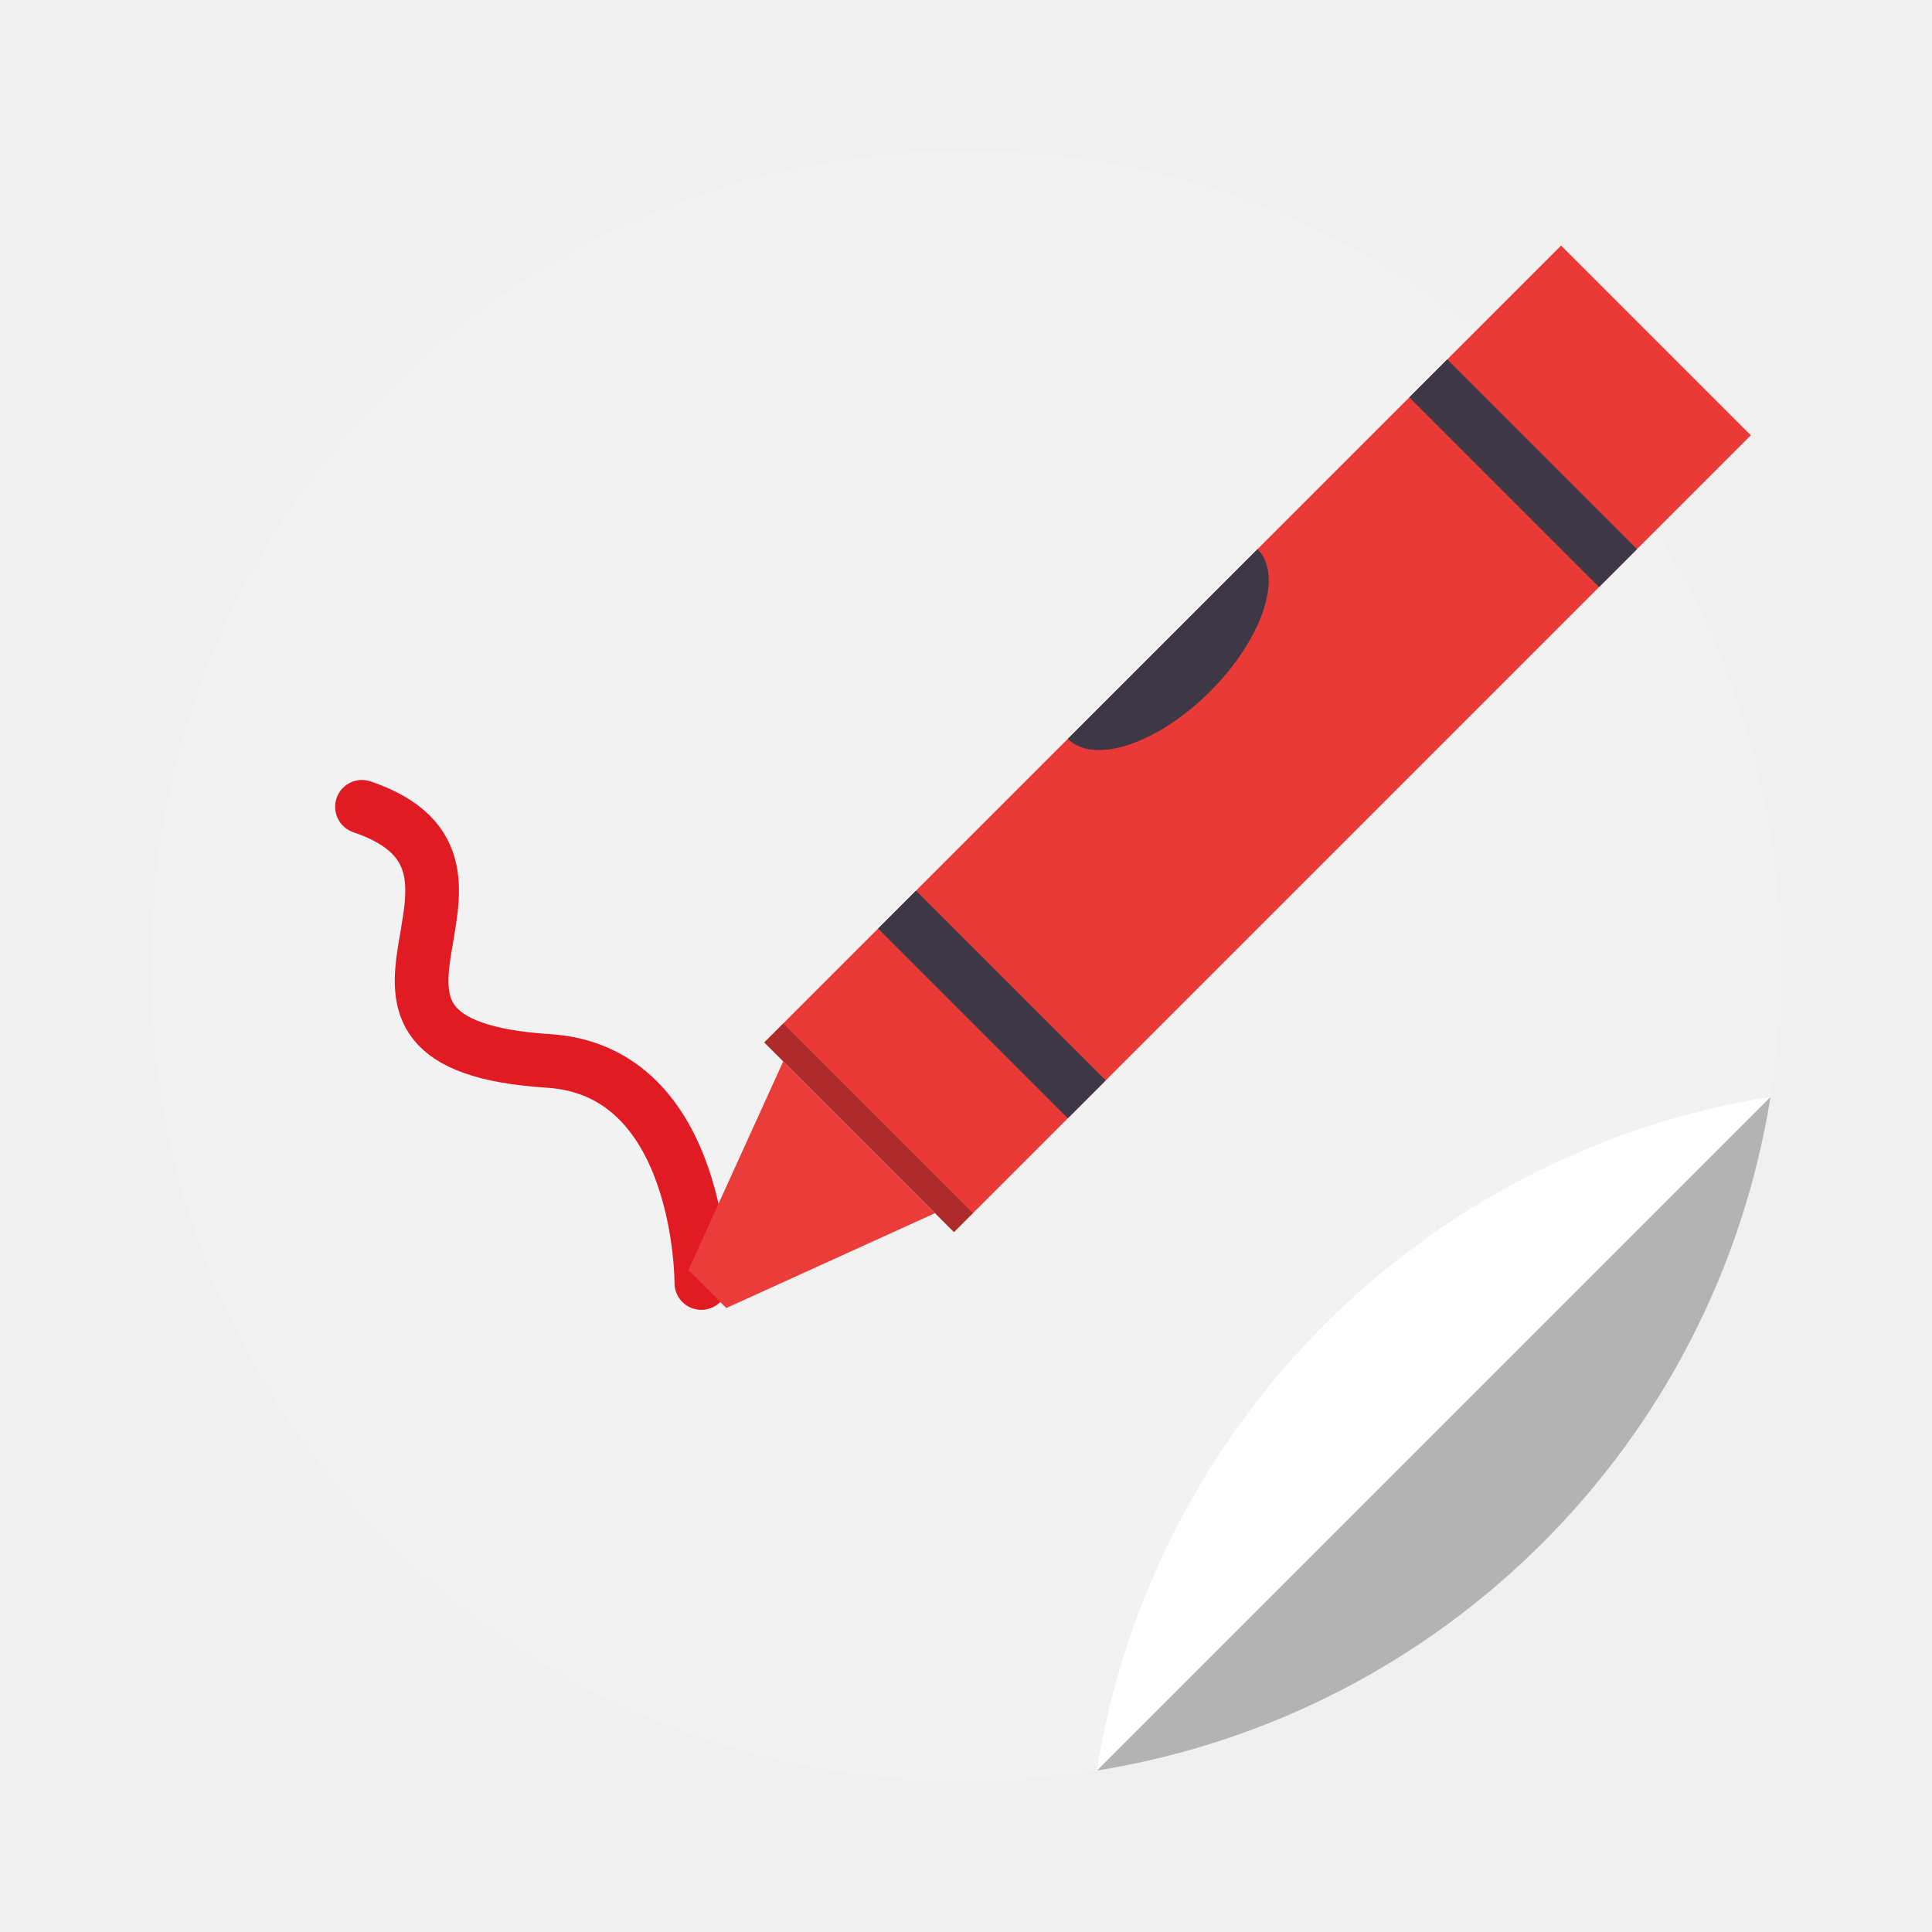
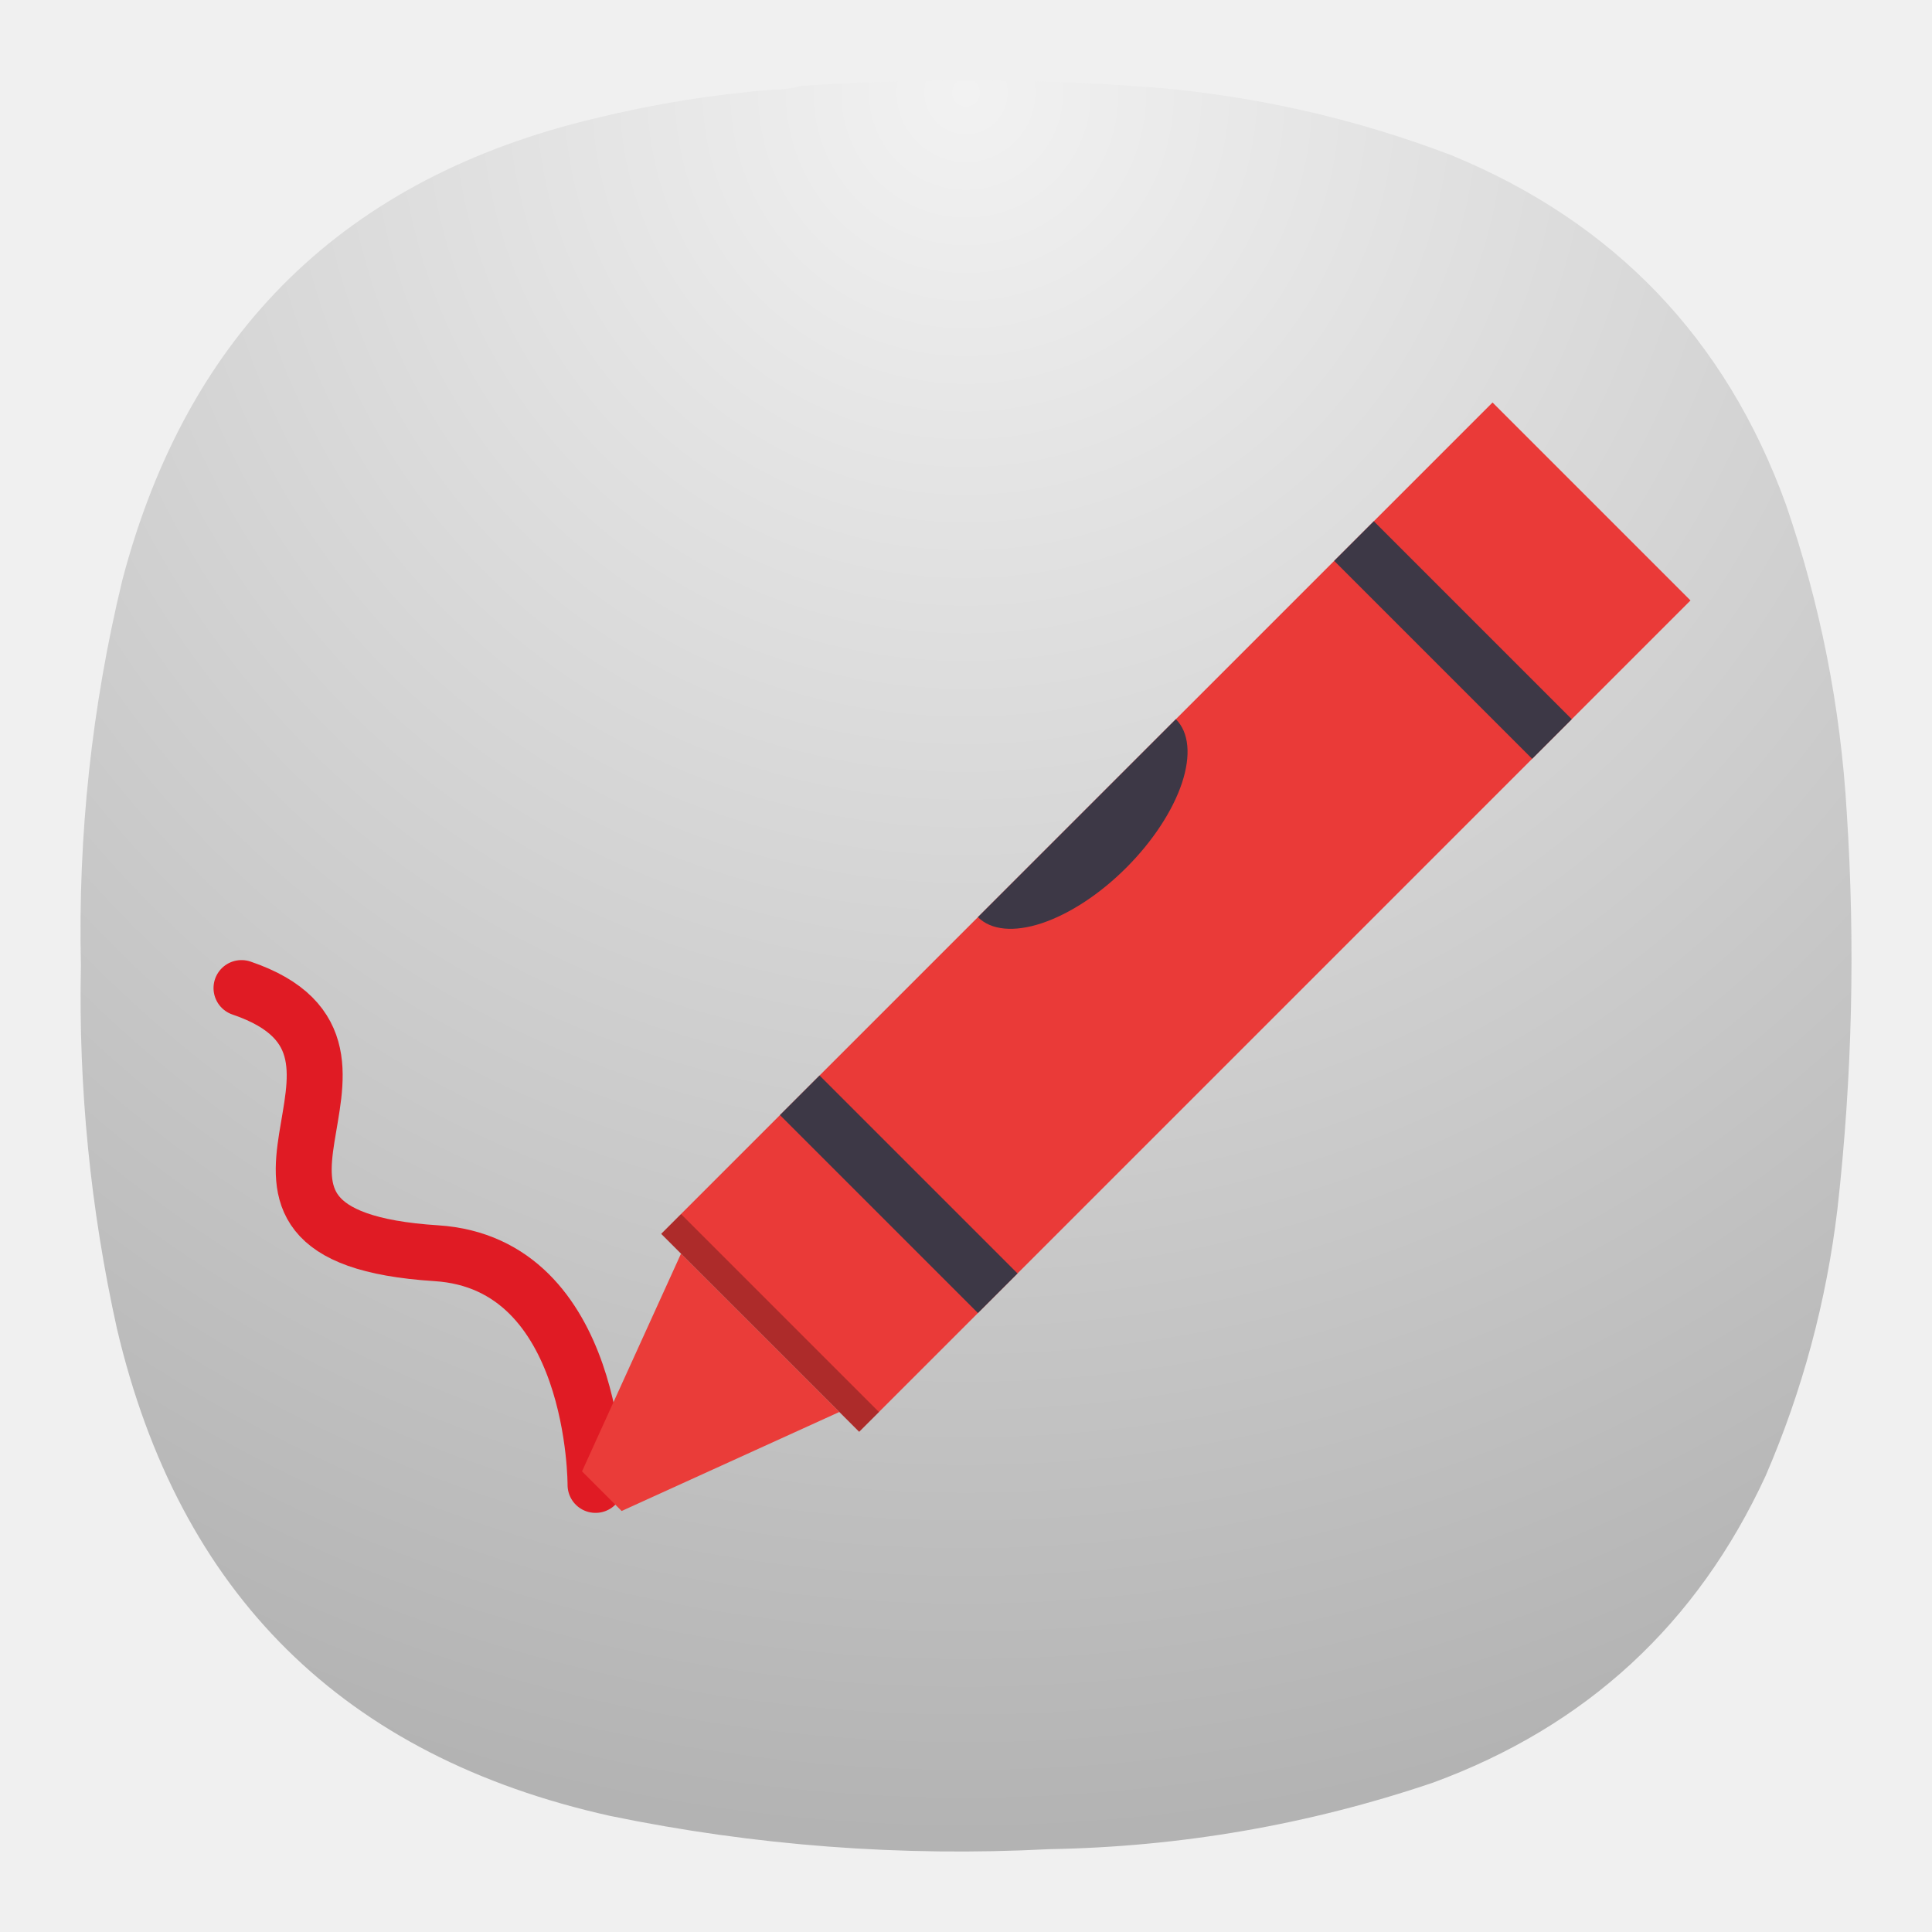
- <svg xmlns="http://www.w3.org/2000/svg" width="64" height="64">
+ <svg xmlns="http://www.w3.org/2000/svg" width="24" height="24" viewBox="0 0 24 24" fill="none">
+   <path fill-rule="evenodd" clip-rule="evenodd" d="M9.596 1.114C9.716 1.115 9.83 1.1 9.94 1.068C11.376 0.974 12.811 0.978 14.247 1.079C15.548 1.181 16.808 1.463 18.027 1.927C20.052 2.76 21.439 4.207 22.185 6.266C22.612 7.505 22.864 8.78 22.941 10.09C23.048 11.735 23.01 13.376 22.826 15.013C22.689 16.164 22.392 17.271 21.933 18.334C21.082 20.176 19.704 21.447 17.798 22.146C16.253 22.668 14.665 22.943 13.033 22.971C11.197 23.066 9.379 22.929 7.58 22.558C4.268 21.821 2.226 19.802 1.452 16.502C1.123 15.016 0.974 13.512 1.005 11.991C0.968 10.372 1.14 8.777 1.52 7.205C2.332 4.119 4.29 2.207 7.397 1.469C8.12 1.292 8.854 1.173 9.596 1.114Z" fill="url(#paint0_radial_3_354)" />
+   <path d="M3 12.274C5.327 13.064 2.028 15.351 5.42 15.568C7.414 15.695 7.398 18.446 7.398 18.446" stroke="#E01B24" stroke-width="0.695" stroke-linecap="round" />
+   <path d="M10.673 17.786L8.214 15.327L18.541 5L21 7.459L10.673 17.786Z" fill="#EA3A38" />
+   <path d="M19.033 9.426L16.574 6.967L17.066 6.475L19.525 8.934L19.033 9.426ZM12.148 16.311L9.689 13.852L10.181 13.36L12.64 15.819L12.148 16.311Z" fill="#3D3846" />
+   <path d="M10.427 17.54L8.46 15.573L7.23 18.278L7.722 18.77L10.427 17.54Z" fill="#EA3C39" />
+   <path d="M10.919 17.541L8.46 15.082L8.214 15.328L10.673 17.786L10.919 17.541Z" fill="black" fill-opacity="0.259" />
+   <path d="M12.148 11.393C12.311 11.556 12.597 11.583 12.943 11.468C13.289 11.352 13.666 11.105 13.992 10.778C14.318 10.452 14.566 10.075 14.682 9.729C14.797 9.383 14.77 9.097 14.607 8.934L12.148 11.393Z" fill="#3D3846" />
  <defs>
-     <linearGradient id="a">
-       <stop stop-color="#e01b24" offset="0" />
-       <stop stop-color="#f66151" offset="1" />
-     </linearGradient>
+     <radialGradient id="paint0_radial_3_354" cx="0" cy="0" r="1" gradientUnits="userSpaceOnUse" gradientTransform="translate(12 1) rotate(90) scale(22)">
+       <stop stop-color="#F2F2F2" />
+       <stop offset="1" stop-color="#B3B3B3" />
+     </radialGradient>
  </defs>
-   <path style="fill:#b3b3b3;stroke-width:.91" d="M58.652 36.33c-39.101 18.447-19.55 9.223 0 0zm0 0L36.33 58.652A26.924 26.924 0 0 0 58.652 36.33ZM36.33 58.652Z" />
-   <path style="fill:#f2f2f2" d="M31.98 1.978A29.932 29.932 0 0 0 1.982 31.977 29.932 29.932 0 0 0 31.98 61.975h.002a30.43 30.43 0 0 0 4.81-.385l24.801-24.801a30.45 30.45 0 0 0 .387-4.813A29.932 29.932 0 0 0 31.982 1.978h-.002z" transform="matrix(.90003 0 0 .90003 3.216 3.22)" />
-   <path d="m36.793 61.59 24.801-24.801c-12.749 2.04-22.761 12.052-24.801 24.801Z" style="fill:#fff" transform="matrix(.90003 0 0 .90003 3.216 3.22)" />
-   <path d="M21.901 230.5c13.385 4.543-5.589 17.696 13.921 18.944 11.465.734 11.376 16.553 11.376 16.553" style="fill:none;stroke:#e01b24;stroke-width:4;stroke-linecap:round" transform="matrix(.44441 0 0 .44441 2.257 -75.71)" />
-   <g style="enable-background:new">
-     <path transform="rotate(-135 -52.938 .047) scale(.44441)" style="fill:#ea3a38;fill-opacity:1;enable-background:new" d="M-318.5 69.75h20v84h-20z" />
-     <path transform="rotate(-135 -52.938 .047) scale(.44441)" style="fill:#3d3846;enable-background:new" d="M-318.5 137.75h20v4h-20zM-318.5 81.75h20v4h-20z" />
-     <path d="M69.75 316.5v-16l-16 6v4z" style="fill:#ea3c39;fill-opacity:1;enable-background:new" transform="rotate(-45 -90.29 90.451) scale(.44441)" />
-     <path transform="scale(-.44441 .44441) rotate(-45 .257 -287.58)" style="fill-opacity:.259;enable-background:new" d="M-318.5-71.75h20v2h-20z" />
-     <path d="M101.75 298.5a10 5 0 0 0 10 5 10 5 0 0 0 10-5z" style="fill:#3d3846;enable-background:new" transform="rotate(-45 -90.29 90.451) scale(.44441)" />
-   </g>
</svg>
